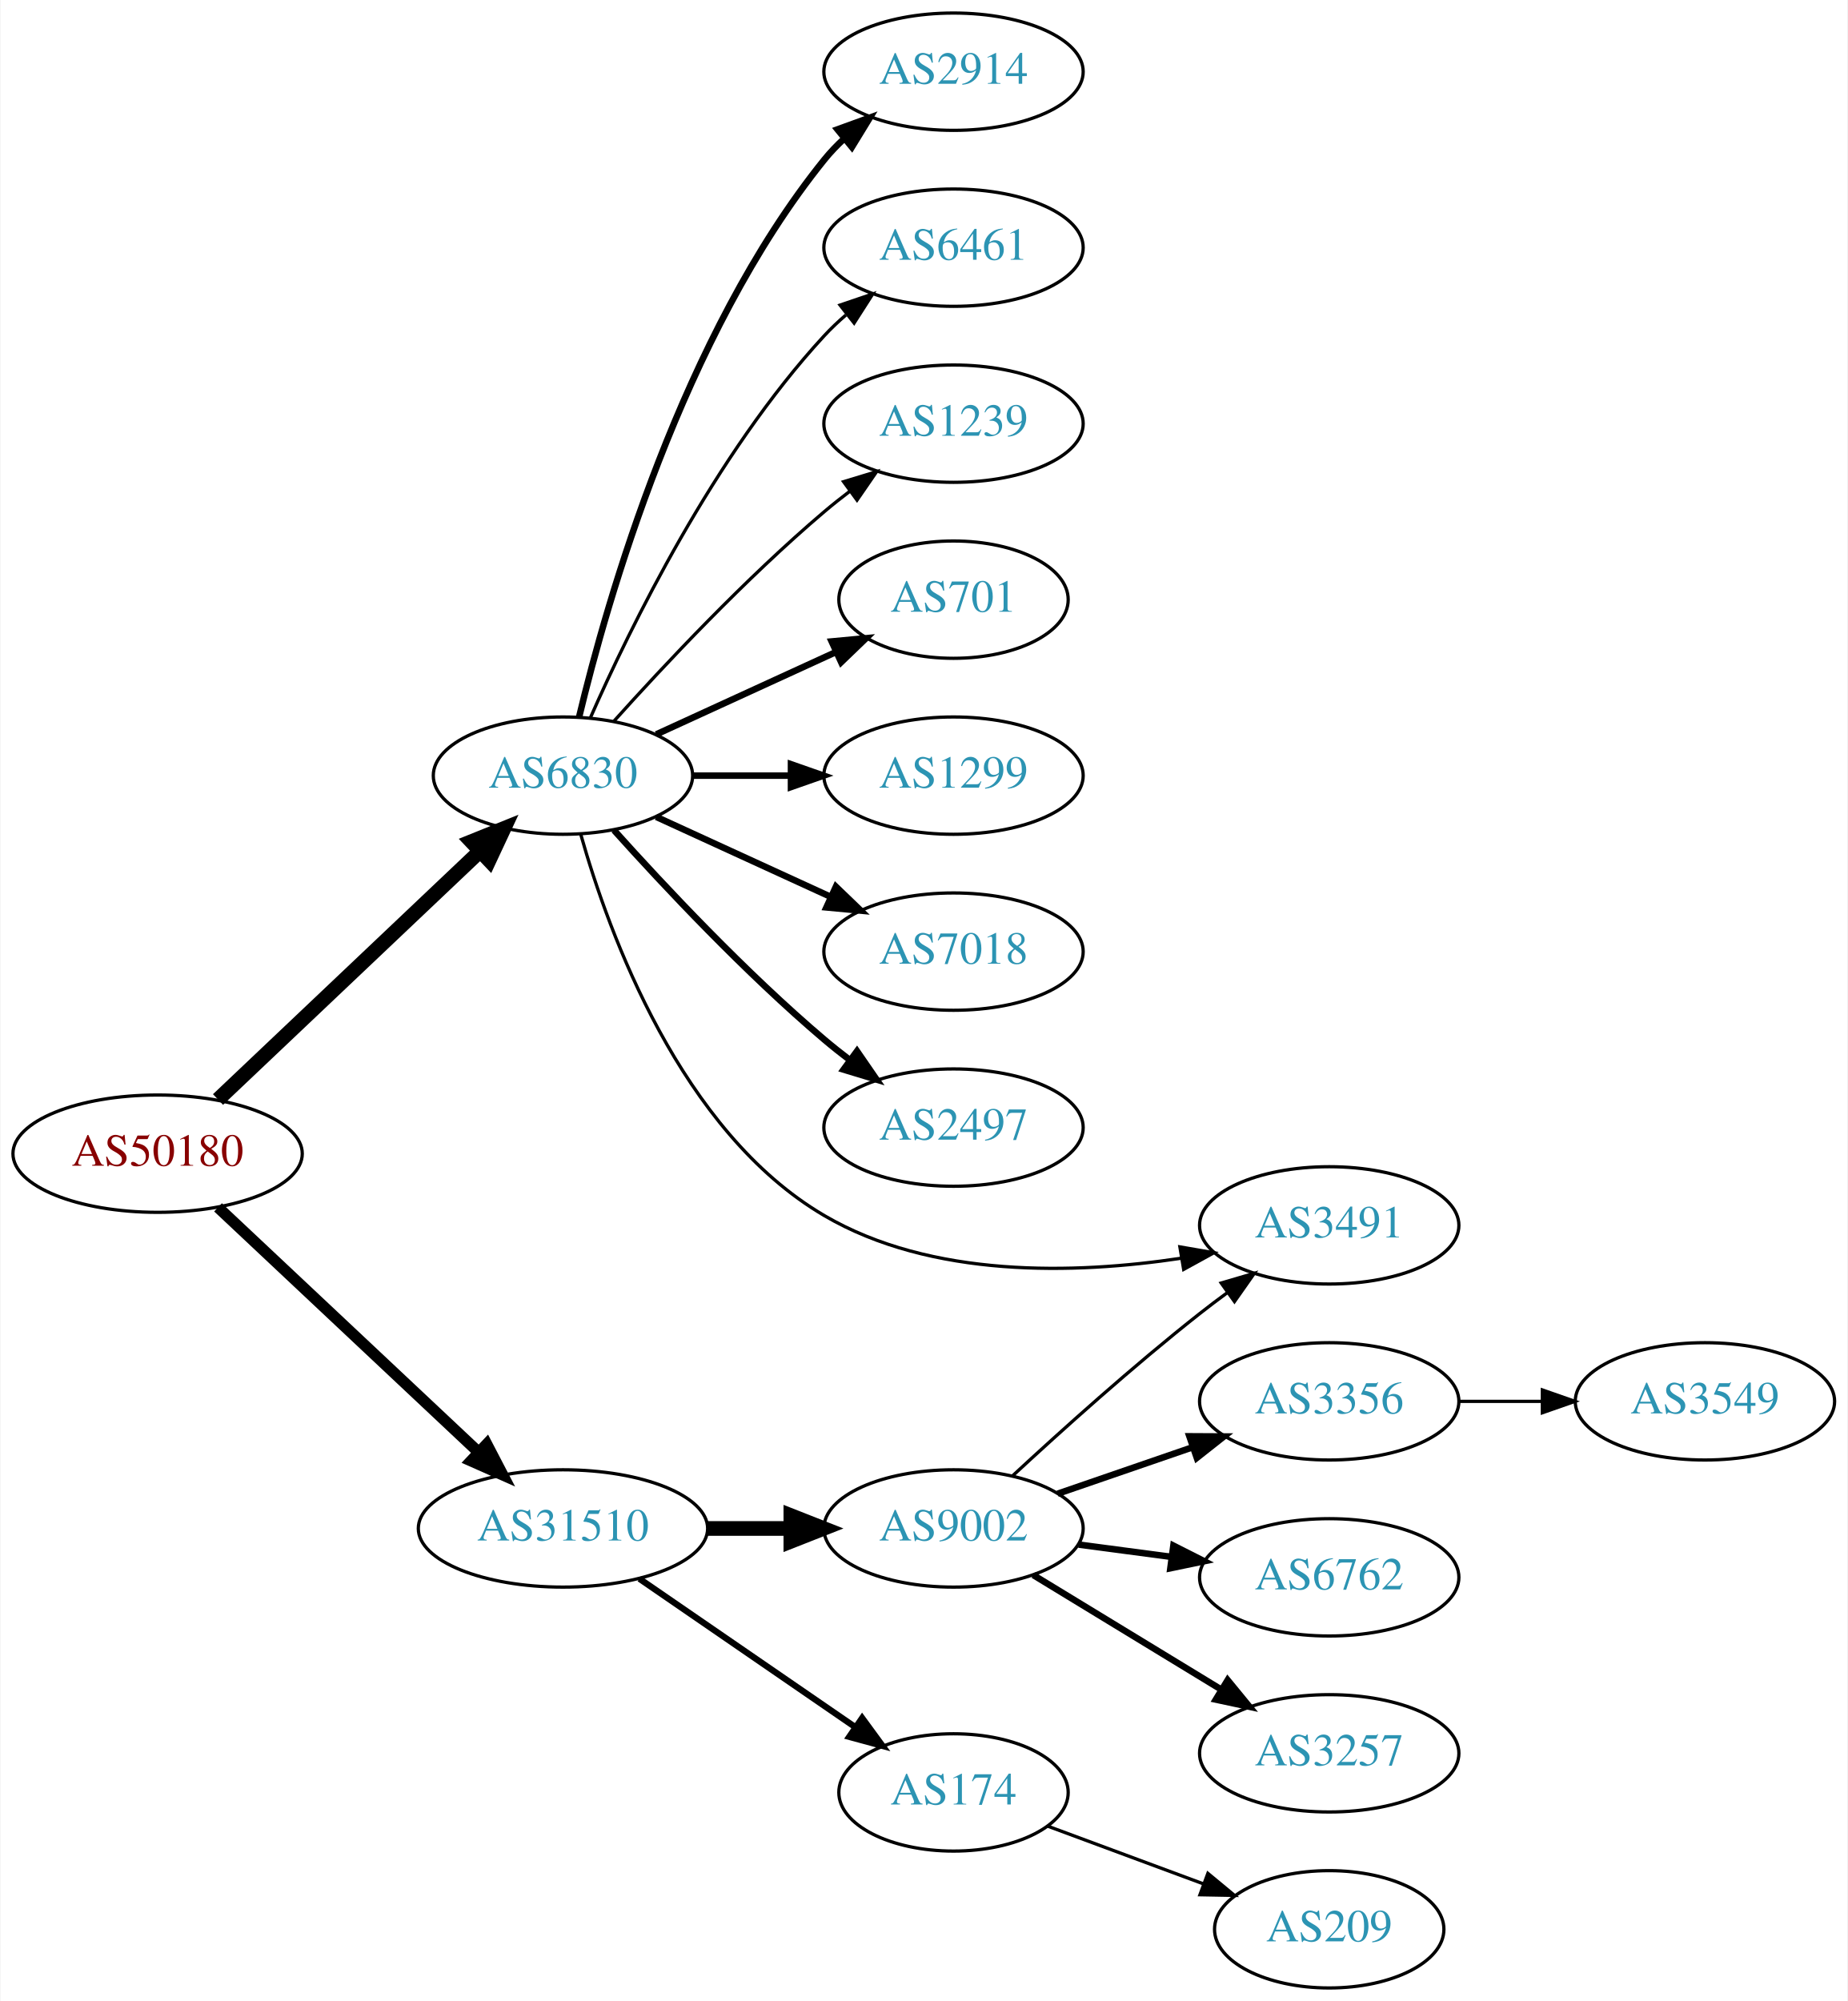
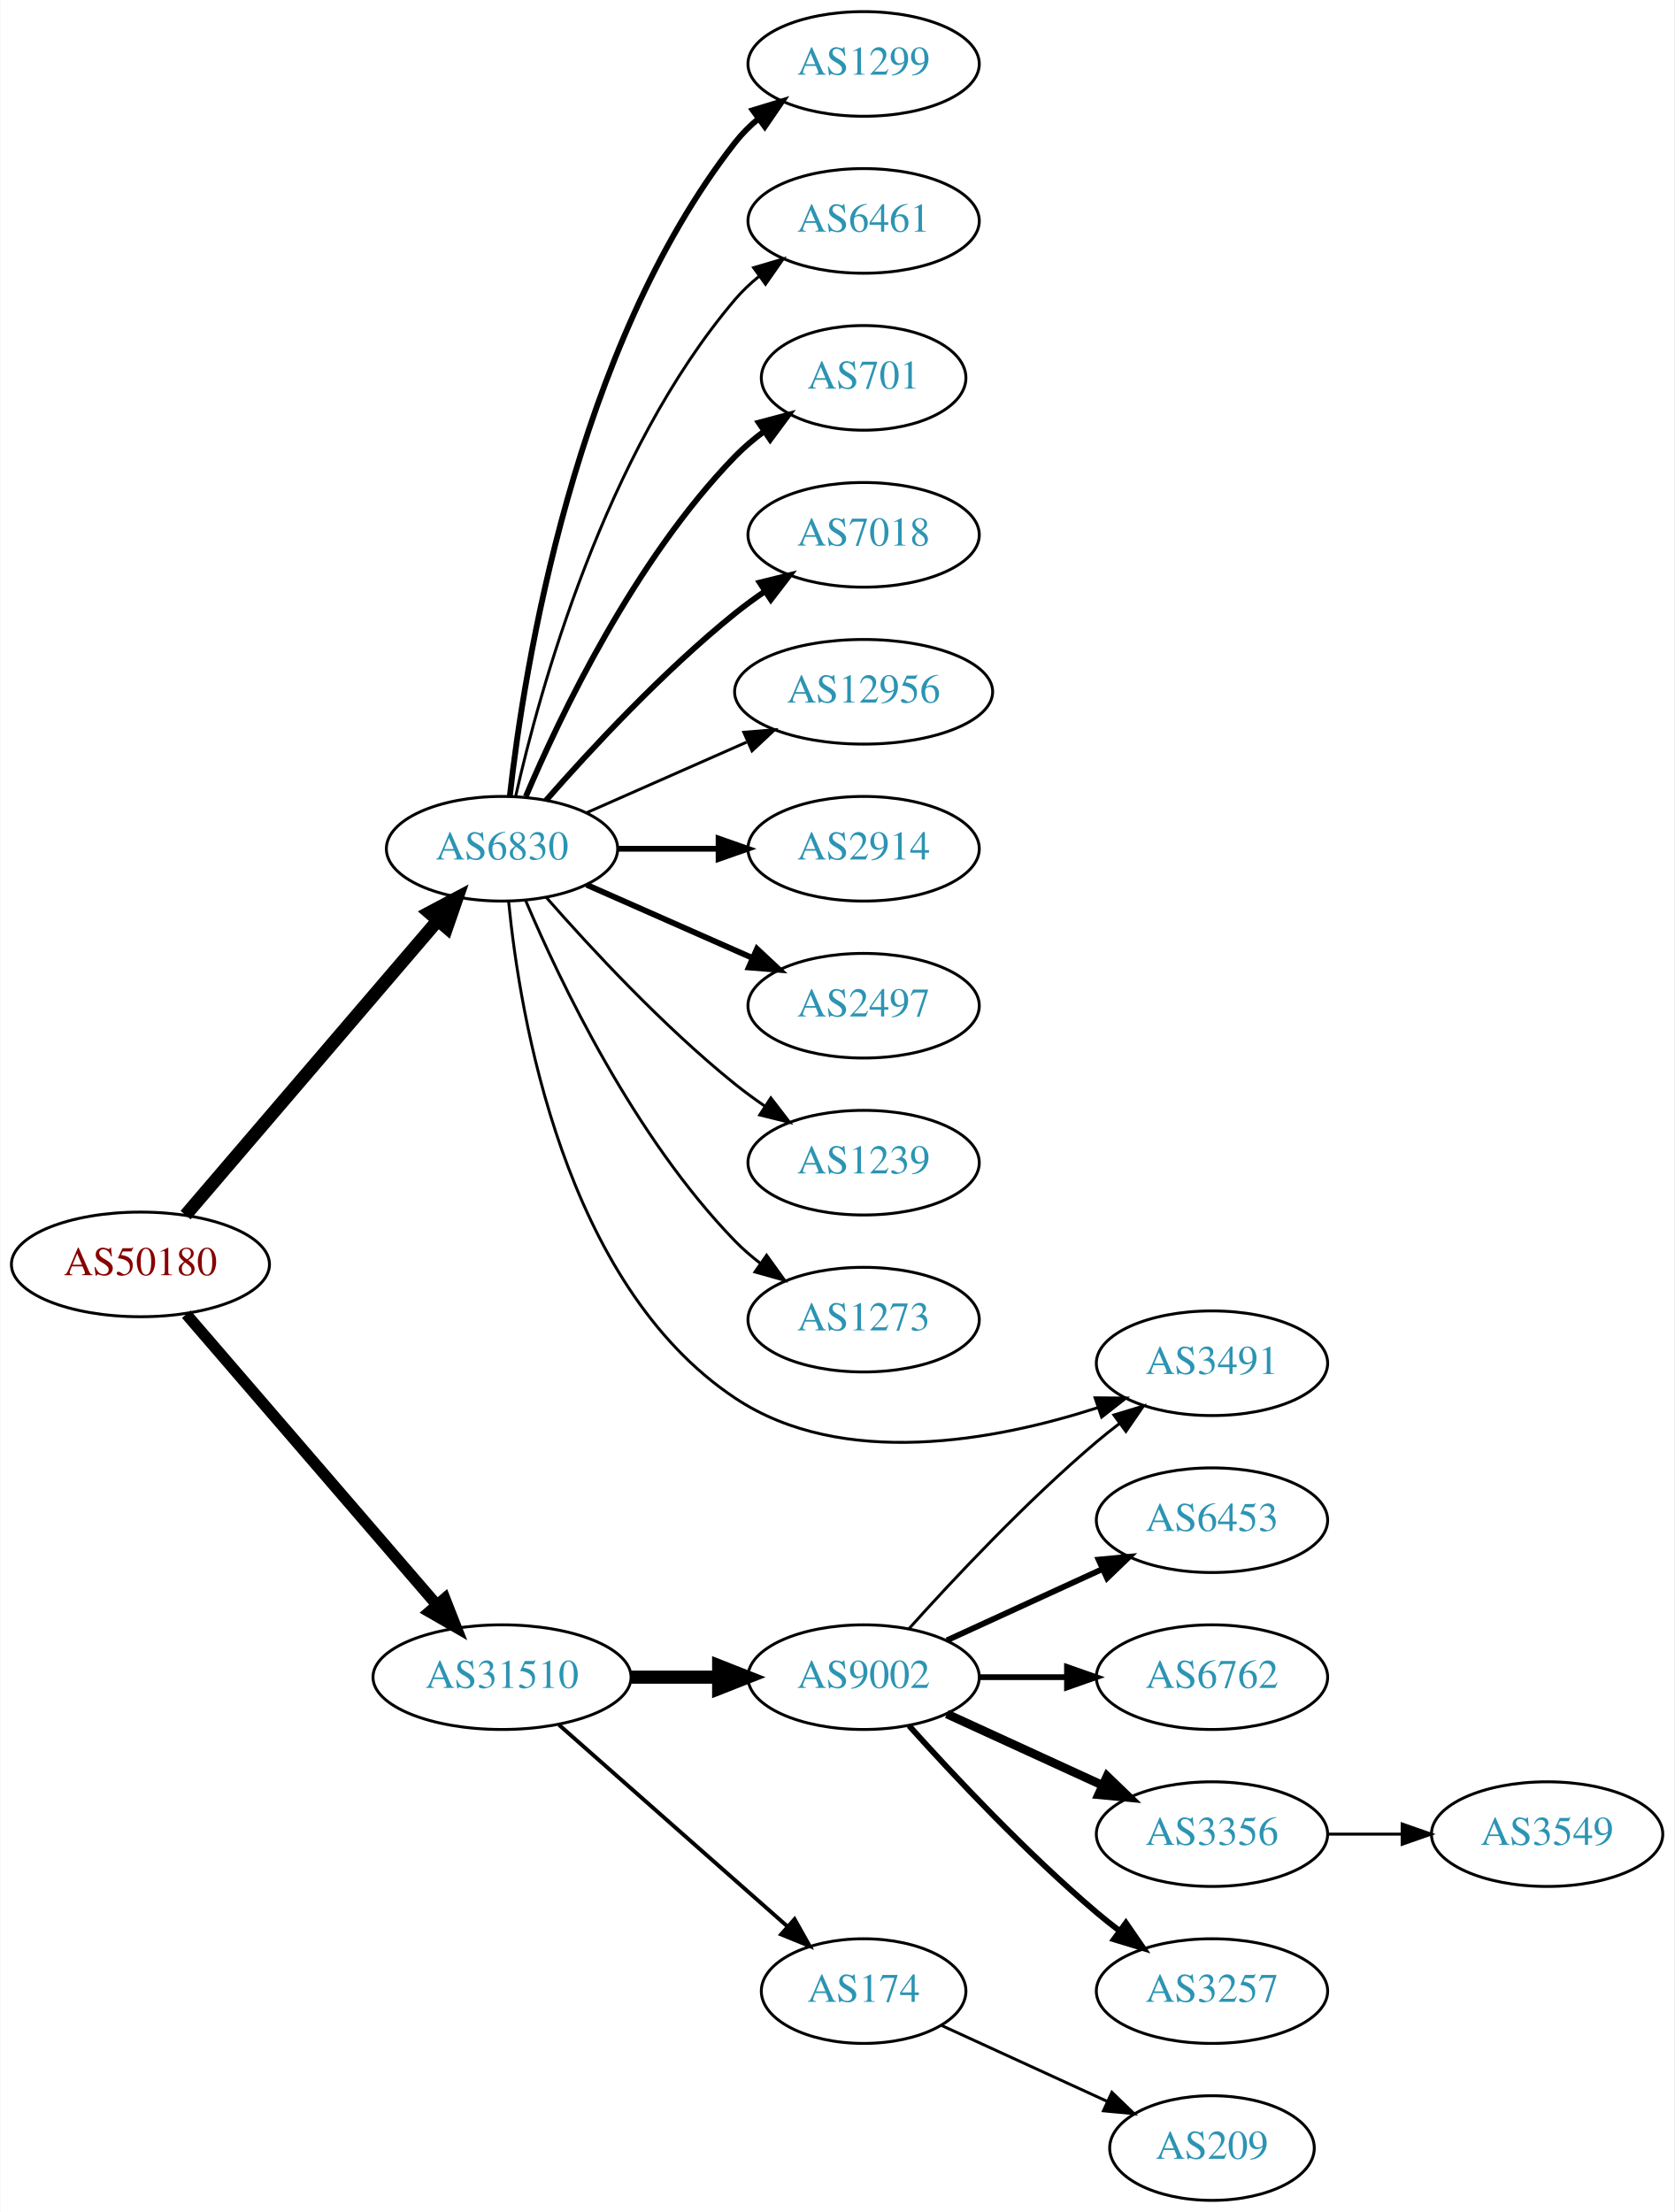
- <svg xmlns="http://www.w3.org/2000/svg" xmlns:xlink="http://www.w3.org/1999/xlink" width="567pt" height="614pt" viewBox="0.00 0.00 566.66 614.00">
-   <g id="graph0" class="graph" transform="scale(1 1) rotate(0) translate(4 610)">
-     <polygon fill="white" stroke="none" points="-4,4 -4,-610 562.663,-610 562.663,4 -4,4" />
+ <svg xmlns="http://www.w3.org/2000/svg" xmlns:xlink="http://www.w3.org/1999/xlink" width="576pt" height="761pt" viewBox="0.00 0.00 575.76 761.00">
+   <g id="graph0" class="graph" transform="scale(1 1) rotate(0) translate(4 757)">
+     <polygon fill="white" stroke="none" points="-4,4 -4,-757 571.762,-757 571.762,4 -4,4" />
    <g id="node1" class="node">
      <g id="a_node1">
        <a xlink:href="/asn/50180" xlink:title="AS50180 ~ MED-EL-AS [AT]">
-           <ellipse fill="#ffffff" stroke="black" cx="44.196" cy="-256" rx="44.393" ry="18" />
-           <text text-anchor="middle" x="44.196" y="-252.3" font-family="Times,serif" font-size="14.00" fill="#880000">AS50180</text>
+           <ellipse fill="#ffffff" stroke="black" cx="44.196" cy="-322" rx="44.393" ry="18" />
+           <text text-anchor="middle" x="44.196" y="-318.3" font-family="Times,serif" font-size="14.00" fill="#880000">AS50180</text>
        </a>
      </g>
    </g>
    <g id="node2" class="node">
      <g id="a_node2">
        <a xlink:href="/asn/6830" xlink:title="AS6830 ~ LGI-UPC [AT]">
-           <ellipse fill="#ffffff" stroke="black" cx="168.588" cy="-372" rx="39.794" ry="18" />
-           <text text-anchor="middle" x="168.588" y="-368.3" font-family="Times,serif" font-size="14.00" fill="#2c94b3">AS6830</text>
+           <ellipse fill="#ffffff" stroke="black" cx="168.588" cy="-465" rx="39.794" ry="18" />
+           <text text-anchor="middle" x="168.588" y="-461.3" font-family="Times,serif" font-size="14.00" fill="#2c94b3">AS6830</text>
        </a>
      </g>
    </g>
    <g id="edge1" class="edge">
-       <path fill="none" stroke="black" stroke-width="4.5" d="M62.732,-272.62C83.846,-292.631 119.428,-326.355 143.207,-348.892" />
-       <polygon fill="black" stroke="black" stroke-width="4.5" points="140.513,-351.764 150.48,-355.785 145.93,-346.048 140.513,-351.764" />
+       <path fill="none" stroke="black" stroke-width="4.5" d="M59.717,-338.966C81.248,-364.122 121.758,-411.453 146.542,-440.41" />
+       <polygon fill="black" stroke="black" stroke-width="4.5" points="143.593,-443.02 153.087,-448.057 149.575,-437.899 143.593,-443.02" />
    </g>
    <g id="node3" class="node">
      <g id="a_node3">
        <a xlink:href="/asn/31510" xlink:title="AS31510 ~ Innsbrucker Kommunalbetriebe AG [AT]">
-           <ellipse fill="#ffffff" stroke="black" cx="168.588" cy="-141" rx="44.393" ry="18" />
-           <text text-anchor="middle" x="168.588" y="-137.3" font-family="Times,serif" font-size="14.00" fill="#2c94b3">AS31510</text>
+           <ellipse fill="#ffffff" stroke="black" cx="168.588" cy="-180" rx="44.393" ry="18" />
+           <text text-anchor="middle" x="168.588" y="-176.3" font-family="Times,serif" font-size="14.00" fill="#2c94b3">AS31510</text>
        </a>
      </g>
    </g>
    <g id="edge2" class="edge">
-       <path fill="none" stroke="black" stroke-width="3.462" d="M62.732,-239.523C83.636,-219.882 118.721,-186.916 142.494,-164.579" />
-       <polygon fill="black" stroke="black" stroke-width="3.462" points="145.194,-166.844 150.085,-157.446 140.401,-161.743 145.194,-166.844" />
+       <path fill="none" stroke="black" stroke-width="3.9" d="M59.959,-304.871C81.462,-279.924 121.519,-233.45 146.236,-204.773" />
+       <polygon fill="black" stroke="black" stroke-width="3.9" points="148.895,-207.049 152.773,-197.189 143.593,-202.479 148.895,-207.049" />
    </g>
    <g id="node4" class="node">
      <g id="a_node4">
-         <a xlink:href="/asn/2914" xlink:title="AS2914 ~ NTT America, Inc. [US]">
-           <ellipse fill="#ffffff" stroke="black" cx="288.431" cy="-588" rx="39.794" ry="18" />
-           <text text-anchor="middle" x="288.431" y="-584.3" font-family="Times,serif" font-size="14.00" fill="#2c94b3">AS2914</text>
+         <a xlink:href="/asn/1299" xlink:title="AS1299 ~ Telia Carrier [EU]">
+           <ellipse fill="#ffffff" stroke="black" cx="292.98" cy="-735" rx="39.794" ry="18" />
+           <text text-anchor="middle" x="292.98" y="-731.3" font-family="Times,serif" font-size="14.00" fill="#2c94b3">AS1299</text>
        </a>
      </g>
    </g>
    <g id="edge3" class="edge">
-       <path fill="none" stroke="black" stroke-width="2" d="M173.515,-389.882C182.073,-425.609 205.222,-507.008 248.784,-561 250.615,-563.269 252.685,-565.43 254.892,-567.468" />
-       <polygon fill="black" stroke="black" stroke-width="2" points="252.815,-570.291 262.773,-573.906 257.243,-564.869 252.815,-570.291" />
+       <path fill="none" stroke="black" stroke-width="2" d="M171.268,-483.129C176.098,-526.368 193.439,-637.216 248.784,-708 251.099,-710.961 253.836,-713.683 256.791,-716.164" />
+       <polygon fill="black" stroke="black" stroke-width="2" points="254.847,-719.078 264.982,-722.165 258.985,-713.432 254.847,-719.078" />
    </g>
    <g id="node5" class="node">
      <g id="a_node5">
        <a xlink:href="/asn/6461" xlink:title="AS6461 ~ Zayo Bandwidth [US]">
-           <ellipse fill="#ffffff" stroke="black" cx="288.431" cy="-534" rx="39.794" ry="18" />
-           <text text-anchor="middle" x="288.431" y="-530.3" font-family="Times,serif" font-size="14.00" fill="#2c94b3">AS6461</text>
+           <ellipse fill="#ffffff" stroke="black" cx="292.98" cy="-681" rx="39.794" ry="18" />
+           <text text-anchor="middle" x="292.98" y="-677.3" font-family="Times,serif" font-size="14.00" fill="#2c94b3">AS6461</text>
        </a>
      </g>
    </g>
    <g id="edge4" class="edge">
-       <path fill="none" stroke="black" d="M177.004,-389.761C189.072,-417.183 215.044,-470.473 248.784,-507 250.815,-509.198 253.054,-511.319 255.4,-513.34" />
-       <polygon fill="black" stroke="black" points="253.612,-516.386 263.644,-519.794 257.927,-510.874 253.612,-516.386" />
+       <path fill="none" stroke="black" d="M173.282,-483.075C181.422,-519.148 203.855,-601.14 248.784,-654 251.219,-656.864 254.035,-659.521 257.04,-661.961" />
+       <polygon fill="black" stroke="black" points="255.139,-664.905 265.3,-667.906 259.228,-659.224 255.139,-664.905" />
    </g>
    <g id="node6" class="node">
      <g id="a_node6">
-         <a xlink:href="/asn/1239" xlink:title="AS1239 ~ Sprint [US]">
-           <ellipse fill="#ffffff" stroke="black" cx="288.431" cy="-480" rx="39.794" ry="18" />
-           <text text-anchor="middle" x="288.431" y="-476.3" font-family="Times,serif" font-size="14.00" fill="#2c94b3">AS1239</text>
+         <a xlink:href="/asn/701" xlink:title="AS701 ~ UUNET [US]">
+           <ellipse fill="#ffffff" stroke="black" cx="292.98" cy="-627" rx="35.194" ry="18" />
+           <text text-anchor="middle" x="292.98" y="-623.3" font-family="Times,serif" font-size="14.00" fill="#2c94b3">AS701</text>
        </a>
      </g>
    </g>
    <g id="edge5" class="edge">
-       <path fill="none" stroke="black" d="M184.234,-388.725C199.535,-405.765 224.632,-432.523 248.784,-453 251.281,-455.117 253.942,-457.232 256.653,-459.293" />
-       <polygon fill="black" stroke="black" points="254.69,-462.194 264.83,-465.266 258.819,-456.541 254.69,-462.194" />
+       <path fill="none" stroke="black" stroke-width="2" d="M176.779,-482.975C188.546,-510.682 214.12,-564.348 248.784,-600 251.767,-603.067 255.164,-605.94 258.714,-608.581" />
+       <polygon fill="black" stroke="black" stroke-width="2" points="256.909,-611.586 267.148,-614.308 260.841,-605.795 256.909,-611.586" />
    </g>
    <g id="node7" class="node">
      <g id="a_node7">
-         <a xlink:href="/asn/701" xlink:title="AS701 ~ UUNET [US]">
-           <ellipse fill="#ffffff" stroke="black" cx="288.431" cy="-426" rx="35.194" ry="18" />
-           <text text-anchor="middle" x="288.431" y="-422.3" font-family="Times,serif" font-size="14.00" fill="#2c94b3">AS701</text>
+         <a xlink:href="/asn/7018" xlink:title="AS7018 ~ AT&amp;T Services, Inc. [US]">
+           <ellipse fill="#ffffff" stroke="black" cx="292.98" cy="-573" rx="39.794" ry="18" />
+           <text text-anchor="middle" x="292.98" y="-569.3" font-family="Times,serif" font-size="14.00" fill="#2c94b3">AS7018</text>
        </a>
      </g>
    </g>
    <g id="edge6" class="edge">
-       <path fill="none" stroke="black" stroke-width="2" d="M197.217,-384.661C213.633,-392.183 234.615,-401.798 252.212,-409.861" />
-       <polygon fill="black" stroke="black" stroke-width="2" points="251.04,-413.174 261.589,-414.158 253.956,-406.811 251.04,-413.174" />
+       <path fill="none" stroke="black" stroke-width="2" d="M183.74,-481.663C198.842,-498.894 223.963,-526.024 248.784,-546 252.04,-548.62 255.565,-551.192 259.149,-553.646" />
+       <polygon fill="black" stroke="black" stroke-width="2" points="257.237,-556.577 267.522,-559.121 261.068,-550.719 257.237,-556.577" />
    </g>
    <g id="node8" class="node">
      <g id="a_node8">
-         <a xlink:href="/asn/1299" xlink:title="AS1299 ~ Telia Carrier [EU]">
-           <ellipse fill="#ffffff" stroke="black" cx="288.431" cy="-372" rx="39.794" ry="18" />
-           <text text-anchor="middle" x="288.431" y="-368.3" font-family="Times,serif" font-size="14.00" fill="#2c94b3">AS1299</text>
+         <a xlink:href="/asn/12956" xlink:title="AS12956 ~ TELXIUS [ES]">
+           <ellipse fill="#ffffff" stroke="black" cx="292.98" cy="-519" rx="44.393" ry="18" />
+           <text text-anchor="middle" x="292.98" y="-515.3" font-family="Times,serif" font-size="14.00" fill="#2c94b3">AS12956</text>
        </a>
      </g>
    </g>
    <g id="edge7" class="edge">
-       <path fill="none" stroke="black" stroke-width="2" d="M208.501,-372C218.054,-372 228.404,-372 238.367,-372" />
-       <polygon fill="black" stroke="black" stroke-width="2" points="238.559,-375.5 248.559,-372 238.559,-368.5 238.559,-375.5" />
+       <path fill="none" stroke="black" d="M197.667,-477.389C213.984,-484.587 234.794,-493.769 252.714,-501.675" />
+       <polygon fill="black" stroke="black" points="251.763,-505.081 262.325,-505.916 254.588,-498.677 251.763,-505.081" />
    </g>
    <g id="node9" class="node">
      <g id="a_node9">
-         <a xlink:href="/asn/7018" xlink:title="AS7018 ~ AT&amp;T Services, Inc. [US]">
-           <ellipse fill="#ffffff" stroke="black" cx="288.431" cy="-318" rx="39.794" ry="18" />
-           <text text-anchor="middle" x="288.431" y="-314.3" font-family="Times,serif" font-size="14.00" fill="#2c94b3">AS7018</text>
+         <a xlink:href="/asn/2914" xlink:title="AS2914 ~ NTT America, Inc. [US]">
+           <ellipse fill="#ffffff" stroke="black" cx="292.98" cy="-465" rx="39.794" ry="18" />
+           <text text-anchor="middle" x="292.98" y="-461.3" font-family="Times,serif" font-size="14.00" fill="#2c94b3">AS2914</text>
        </a>
      </g>
    </g>
    <g id="edge8" class="edge">
-       <path fill="none" stroke="black" stroke-width="2" d="M197.217,-359.339C213.174,-352.027 233.445,-342.739 250.727,-334.819" />
-       <polygon fill="black" stroke="black" stroke-width="2" points="252.342,-337.929 259.975,-330.581 249.426,-331.565 252.342,-337.929" />
+       <path fill="none" stroke="black" stroke-width="2" d="M208.314,-465C219.252,-465 231.303,-465 242.769,-465" />
+       <polygon fill="black" stroke="black" stroke-width="2" points="243.087,-468.5 253.087,-465 243.087,-461.5 243.087,-468.5" />
    </g>
    <g id="node10" class="node">
      <g id="a_node10">
        <a xlink:href="/asn/2497" xlink:title="AS2497 ~ Internet Initiative Japan Inc. [JP]">
-           <ellipse fill="#ffffff" stroke="black" cx="288.431" cy="-264" rx="39.794" ry="18" />
-           <text text-anchor="middle" x="288.431" y="-260.3" font-family="Times,serif" font-size="14.00" fill="#2c94b3">AS2497</text>
+           <ellipse fill="#ffffff" stroke="black" cx="292.98" cy="-411" rx="39.794" ry="18" />
+           <text text-anchor="middle" x="292.98" y="-407.3" font-family="Times,serif" font-size="14.00" fill="#2c94b3">AS2497</text>
        </a>
      </g>
    </g>
    <g id="edge9" class="edge">
-       <path fill="none" stroke="black" stroke-width="2" d="M184.234,-355.275C199.535,-338.235 224.632,-311.477 248.784,-291 251.281,-288.883 253.942,-286.768 256.653,-284.707" />
-       <polygon fill="black" stroke="black" stroke-width="2" points="258.819,-287.459 264.83,-278.734 254.69,-281.806 258.819,-287.459" />
+       <path fill="none" stroke="black" stroke-width="2" d="M197.667,-452.611C214.615,-445.134 236.413,-435.517 254.782,-427.412" />
+       <polygon fill="black" stroke="black" stroke-width="2" points="256.296,-430.57 264.032,-423.331 253.47,-424.166 256.296,-430.57" />
    </g>
    <g id="node11" class="node">
      <g id="a_node11">
-         <a xlink:href="/asn/3491" xlink:title="AS3491 ~ PCCW Global, Inc. [US]">
-           <ellipse fill="#ffffff" stroke="black" cx="403.724" cy="-234" rx="39.794" ry="18" />
-           <text text-anchor="middle" x="403.724" y="-230.3" font-family="Times,serif" font-size="14.00" fill="#2c94b3">AS3491</text>
+         <a xlink:href="/asn/1239" xlink:title="AS1239 ~ Sprint [US]">
+           <ellipse fill="#ffffff" stroke="black" cx="292.98" cy="-357" rx="39.794" ry="18" />
+           <text text-anchor="middle" x="292.98" y="-353.3" font-family="Times,serif" font-size="14.00" fill="#2c94b3">AS1239</text>
        </a>
      </g>
    </g>
    <g id="edge10" class="edge">
-       <path fill="none" stroke="black" d="M174.053,-353.95C182.656,-323.523 204.705,-262.819 248.784,-237 281.668,-217.738 325.67,-219 358.207,-223.9" />
-       <polygon fill="black" stroke="black" points="357.899,-227.397 368.34,-225.598 359.056,-220.494 357.899,-227.397" />
+       <path fill="none" stroke="black" d="M183.74,-448.337C198.842,-431.106 223.963,-403.976 248.784,-384 252.04,-381.38 255.565,-378.808 259.149,-376.354" />
+       <polygon fill="black" stroke="black" points="261.068,-379.281 267.522,-370.879 257.237,-373.423 261.068,-379.281" />
    </g>
    <g id="node12" class="node">
      <g id="a_node12">
-         <a xlink:href="/asn/174" xlink:title="AS174 ~ Cogent Communications [US]">
-           <ellipse fill="#ffffff" stroke="black" cx="288.431" cy="-60" rx="35.194" ry="18" />
-           <text text-anchor="middle" x="288.431" y="-56.3" font-family="Times,serif" font-size="14.00" fill="#2c94b3">AS174</text>
+         <a xlink:href="/asn/1273" xlink:title="AS1273 ~ Vodafone Group PLC [EU]">
+           <ellipse fill="#ffffff" stroke="black" cx="292.98" cy="-303" rx="39.794" ry="18" />
+           <text text-anchor="middle" x="292.98" y="-299.3" font-family="Times,serif" font-size="14.00" fill="#2c94b3">AS1273</text>
        </a>
      </g>
    </g>
    <g id="edge11" class="edge">
-       <path fill="none" stroke="black" stroke-width="1.929" d="M192.031,-125.574C210.846,-112.641 237.843,-94.085 258.319,-80.01" />
-       <polygon fill="black" stroke="black" stroke-width="1.929" points="260.394,-82.831 266.652,-74.282 256.429,-77.063 260.394,-82.831" />
+       <path fill="none" stroke="black" d="M176.779,-447.025C188.546,-419.318 214.12,-365.652 248.784,-330 251.404,-327.305 254.345,-324.761 257.428,-322.392" />
+       <polygon fill="black" stroke="black" points="259.603,-325.141 265.796,-316.545 255.594,-319.403 259.603,-325.141" />
    </g>
    <g id="node13" class="node">
      <g id="a_node13">
+         <a xlink:href="/asn/3491" xlink:title="AS3491 ~ PCCW Global, Inc. [US]">
+           <ellipse fill="#ffffff" stroke="black" cx="412.823" cy="-288" rx="39.794" ry="18" />
+           <text text-anchor="middle" x="412.823" y="-284.3" font-family="Times,serif" font-size="14.00" fill="#2c94b3">AS3491</text>
+         </a>
+       </g>
+     </g>
+     <g id="edge12" class="edge">
+       <path fill="none" stroke="black" d="M170.851,-446.895C174.679,-407.667 189.838,-315.212 248.784,-276 285.721,-251.429 338.332,-261.336 373.708,-272.779" />
+       <polygon fill="black" stroke="black" points="372.607,-276.101 383.201,-276.019 374.868,-269.476 372.607,-276.101" />
+     </g>
+     <g id="node14" class="node">
+       <g id="a_node14">
        <a xlink:href="/asn/9002" xlink:title="AS9002 ~ RETN Limited [EU]">
-           <ellipse fill="#ffffff" stroke="black" cx="288.431" cy="-141" rx="39.794" ry="18" />
-           <text text-anchor="middle" x="288.431" y="-137.3" font-family="Times,serif" font-size="14.00" fill="#2c94b3">AS9002</text>
-         </a>
-       </g>
-     </g>
-     <g id="edge12" class="edge">
-       <path fill="none" stroke="black" stroke-width="4.5" d="M212.799,-141C221.112,-141 229.875,-141 238.357,-141" />
-       <polygon fill="black" stroke="black" stroke-width="4.5" points="238.516,-144.938 248.516,-141 238.516,-137.063 238.516,-144.938" />
+           <ellipse fill="#ffffff" stroke="black" cx="292.98" cy="-180" rx="39.794" ry="18" />
+           <text text-anchor="middle" x="292.98" y="-176.3" font-family="Times,serif" font-size="14.00" fill="#2c94b3">AS9002</text>
+         </a>
+       </g>
+     </g>
+     <g id="edge13" class="edge">
+       <path fill="none" stroke="black" stroke-width="4.5" d="M213.084,-180C222.773,-180 233.11,-180 243.002,-180" />
+       <polygon fill="black" stroke="black" stroke-width="4.5" points="243.105,-183.938 253.105,-180 243.105,-176.063 243.105,-183.938" />
+     </g>
+     <g id="node15" class="node">
+       <g id="a_node15">
+         <a xlink:href="/asn/174" xlink:title="AS174 ~ Cogent Communications [US]">
+           <ellipse fill="#ffffff" stroke="black" cx="292.98" cy="-72" rx="35.194" ry="18" />
+           <text text-anchor="middle" x="292.98" y="-68.3" font-family="Times,serif" font-size="14.00" fill="#2c94b3">AS174</text>
+         </a>
+       </g>
+     </g>
+     <g id="edge14" class="edge">
+       <path fill="none" stroke="black" stroke-width="1.35" d="M188.177,-163.597C209.114,-145.122 243.26,-114.991 266.632,-94.368" />
+       <polygon fill="black" stroke="black" stroke-width="1.35" points="269.228,-96.745 274.41,-87.504 264.596,-91.496 269.228,-96.745" />
+     </g>
+     <g id="edge18" class="edge">
+       <path fill="none" stroke="black" d="M308.626,-196.725C323.927,-213.765 349.025,-240.523 373.176,-261 375.674,-263.117 378.334,-265.232 381.045,-267.293" />
+       <polygon fill="black" stroke="black" points="379.082,-270.194 389.222,-273.266 383.212,-264.541 379.082,-270.194" />
+     </g>
+     <g id="node16" class="node">
+       <g id="a_node16">
+         <a xlink:href="/asn/6453" xlink:title="AS6453 ~ TATA COMMUNICATIONS (AMERICA) INC [US]">
+           <ellipse fill="#ffffff" stroke="black" cx="412.823" cy="-234" rx="39.794" ry="18" />
+           <text text-anchor="middle" x="412.823" y="-230.3" font-family="Times,serif" font-size="14.00" fill="#2c94b3">AS6453</text>
+         </a>
+       </g>
+     </g>
+     <g id="edge15" class="edge">
+       <path fill="none" stroke="black" stroke-width="2" d="M321.609,-192.661C337.566,-199.973 357.837,-209.261 375.119,-217.181" />
+       <polygon fill="black" stroke="black" stroke-width="2" points="373.818,-220.435 384.367,-221.419 376.734,-214.071 373.818,-220.435" />
+     </g>
+     <g id="node17" class="node">
+       <g id="a_node17">
+         <a xlink:href="/asn/6762" xlink:title="AS6762 ~ TELECOM ITALIA SPARKLE S.p.A. [IT]">
+           <ellipse fill="#ffffff" stroke="black" cx="412.823" cy="-180" rx="39.794" ry="18" />
+           <text text-anchor="middle" x="412.823" y="-176.3" font-family="Times,serif" font-size="14.00" fill="#2c94b3">AS6762</text>
+         </a>
+       </g>
+     </g>
+     <g id="edge16" class="edge">
+       <path fill="none" stroke="black" stroke-width="2" d="M332.893,-180C342.446,-180 352.796,-180 362.759,-180" />
+       <polygon fill="black" stroke="black" stroke-width="2" points="362.951,-183.5 372.951,-180 362.951,-176.5 362.951,-183.5" />
    </g>
    <g id="node18" class="node">
      <g id="a_node18">
+         <a xlink:href="/asn/3356" xlink:title="AS3356 ~ Level 3 Parent, LLC [US]">
+           <ellipse fill="#ffffff" stroke="black" cx="412.823" cy="-126" rx="39.794" ry="18" />
+           <text text-anchor="middle" x="412.823" y="-122.3" font-family="Times,serif" font-size="14.00" fill="#2c94b3">AS3356</text>
+         </a>
+       </g>
+     </g>
+     <g id="edge17" class="edge">
+       <path fill="none" stroke="black" stroke-width="3" d="M321.609,-167.339C337.566,-160.027 357.837,-150.739 375.119,-142.819" />
+       <polygon fill="black" stroke="black" stroke-width="3" points="376.734,-145.929 384.367,-138.581 373.818,-139.565 376.734,-145.929" />
+     </g>
+     <g id="node19" class="node">
+       <g id="a_node19">
+         <a xlink:href="/asn/3257" xlink:title="AS3257 ~ GTT [DE]">
+           <ellipse fill="#ffffff" stroke="black" cx="412.823" cy="-72" rx="39.794" ry="18" />
+           <text text-anchor="middle" x="412.823" y="-68.3" font-family="Times,serif" font-size="14.00" fill="#2c94b3">AS3257</text>
+         </a>
+       </g>
+     </g>
+     <g id="edge19" class="edge">
+       <path fill="none" stroke="black" stroke-width="2" d="M308.626,-163.275C323.927,-146.235 349.025,-119.477 373.176,-99 375.674,-96.883 378.334,-94.768 381.045,-92.707" />
+       <polygon fill="black" stroke="black" stroke-width="2" points="383.212,-95.459 389.222,-86.734 379.082,-89.806 383.212,-95.459" />
+     </g>
+     <g id="node21" class="node">
+       <g id="a_node21">
        <a xlink:href="/asn/209" xlink:title="AS209 ~ CenturyLink Communications, LLC [US]">
-           <ellipse fill="#ffffff" stroke="black" cx="403.724" cy="-18" rx="35.194" ry="18" />
-           <text text-anchor="middle" x="403.724" y="-14.3" font-family="Times,serif" font-size="14.00" fill="#2c94b3">AS209</text>
-         </a>
-       </g>
-     </g>
-     <g id="edge18" class="edge">
-       <path fill="none" stroke="black" d="M317.436,-49.618C331.87,-44.267 349.671,-37.668 365.27,-31.885" />
-       <polygon fill="black" stroke="black" points="366.488,-35.166 374.648,-28.408 364.055,-28.602 366.488,-35.166" />
-     </g>
-     <g id="edge13" class="edge">
-       <path fill="none" stroke="black" d="M306.444,-157.047C321.27,-170.784 343.553,-190.843 364.077,-207 366.796,-209.141 369.672,-211.311 372.577,-213.442" />
-       <polygon fill="black" stroke="black" points="370.573,-216.312 380.741,-219.29 374.649,-210.621 370.573,-216.312" />
-     </g>
-     <g id="node14" class="node">
-       <g id="a_node14">
-         <a xlink:href="/asn/3356" xlink:title="AS3356 ~ Level 3 Parent, LLC [US]">
-           <ellipse fill="#ffffff" stroke="black" cx="403.724" cy="-180" rx="39.794" ry="18" />
-           <text text-anchor="middle" x="403.724" y="-176.3" font-family="Times,serif" font-size="14.00" fill="#2c94b3">AS3356</text>
-         </a>
-       </g>
-     </g>
-     <g id="edge14" class="edge">
-       <path fill="none" stroke="black" stroke-width="2" d="M320.389,-151.657C333.147,-156.049 348.111,-161.2 361.757,-165.897" />
-       <polygon fill="black" stroke="black" stroke-width="2" points="360.815,-169.275 371.41,-169.22 363.094,-162.656 360.815,-169.275" />
-     </g>
-     <g id="node15" class="node">
-       <g id="a_node15">
-         <a xlink:href="/asn/6762" xlink:title="AS6762 ~ TELECOM ITALIA SPARKLE S.p.A. [IT]">
-           <ellipse fill="#ffffff" stroke="black" cx="403.724" cy="-126" rx="39.794" ry="18" />
-           <text text-anchor="middle" x="403.724" y="-122.3" font-family="Times,serif" font-size="14.00" fill="#2c94b3">AS6762</text>
-         </a>
-       </g>
-     </g>
-     <g id="edge15" class="edge">
-       <path fill="none" stroke="black" stroke-width="2" d="M326.841,-136.047C335.929,-134.844 345.766,-133.541 355.251,-132.285" />
-       <polygon fill="black" stroke="black" stroke-width="2" points="355.899,-135.73 365.353,-130.948 354.98,-128.791 355.899,-135.73" />
-     </g>
-     <g id="node16" class="node">
-       <g id="a_node16">
-         <a xlink:href="/asn/3257" xlink:title="AS3257 ~ GTT [DE]">
-           <ellipse fill="#ffffff" stroke="black" cx="403.724" cy="-72" rx="39.794" ry="18" />
-           <text text-anchor="middle" x="403.724" y="-68.3" font-family="Times,serif" font-size="14.00" fill="#2c94b3">AS3257</text>
-         </a>
-       </g>
-     </g>
-     <g id="edge16" class="edge">
-       <path fill="none" stroke="black" stroke-width="2" d="M312.905,-126.703C329.615,-116.526 352.27,-102.728 370.647,-91.536" />
-       <polygon fill="black" stroke="black" stroke-width="2" points="372.559,-94.469 379.279,-86.278 368.918,-88.491 372.559,-94.469" />
-     </g>
-     <g id="node17" class="node">
-       <g id="a_node17">
+           <ellipse fill="#ffffff" stroke="black" cx="412.823" cy="-18" rx="35.194" ry="18" />
+           <text text-anchor="middle" x="412.823" y="-14.3" font-family="Times,serif" font-size="14.00" fill="#2c94b3">AS209</text>
+         </a>
+       </g>
+     </g>
+     <g id="edge21" class="edge">
+       <path fill="none" stroke="black" d="M319.841,-60.15C336.573,-52.483 358.563,-42.406 376.847,-34.028" />
+       <polygon fill="black" stroke="black" points="378.389,-37.171 386.022,-29.823 375.473,-30.807 378.389,-37.171" />
+     </g>
+     <g id="node20" class="node">
+       <g id="a_node20">
        <a xlink:href="/asn/3549" xlink:title="AS3549 ~ Level 3 Parent, LLC [US]">
-           <ellipse fill="#ffffff" stroke="black" cx="519.017" cy="-180" rx="39.794" ry="18" />
-           <text text-anchor="middle" x="519.017" y="-176.3" font-family="Times,serif" font-size="14.00" fill="#2c94b3">AS3549</text>
-         </a>
-       </g>
-     </g>
-     <g id="edge17" class="edge">
-       <path fill="none" stroke="black" d="M443.396,-180C451.599,-180 460.363,-180 468.895,-180" />
-       <polygon fill="black" stroke="black" points="469.134,-183.5 479.134,-180 469.134,-176.5 469.134,-183.5" />
+           <ellipse fill="#ffffff" stroke="black" cx="528.116" cy="-126" rx="39.794" ry="18" />
+           <text text-anchor="middle" x="528.116" y="-122.3" font-family="Times,serif" font-size="14.00" fill="#2c94b3">AS3549</text>
+         </a>
+       </g>
+     </g>
+     <g id="edge20" class="edge">
+       <path fill="none" stroke="black" d="M452.495,-126C460.698,-126 469.462,-126 477.994,-126" />
+       <polygon fill="black" stroke="black" points="478.233,-129.5 488.233,-126 478.233,-122.5 478.233,-129.5" />
    </g>
  </g>
</svg>
